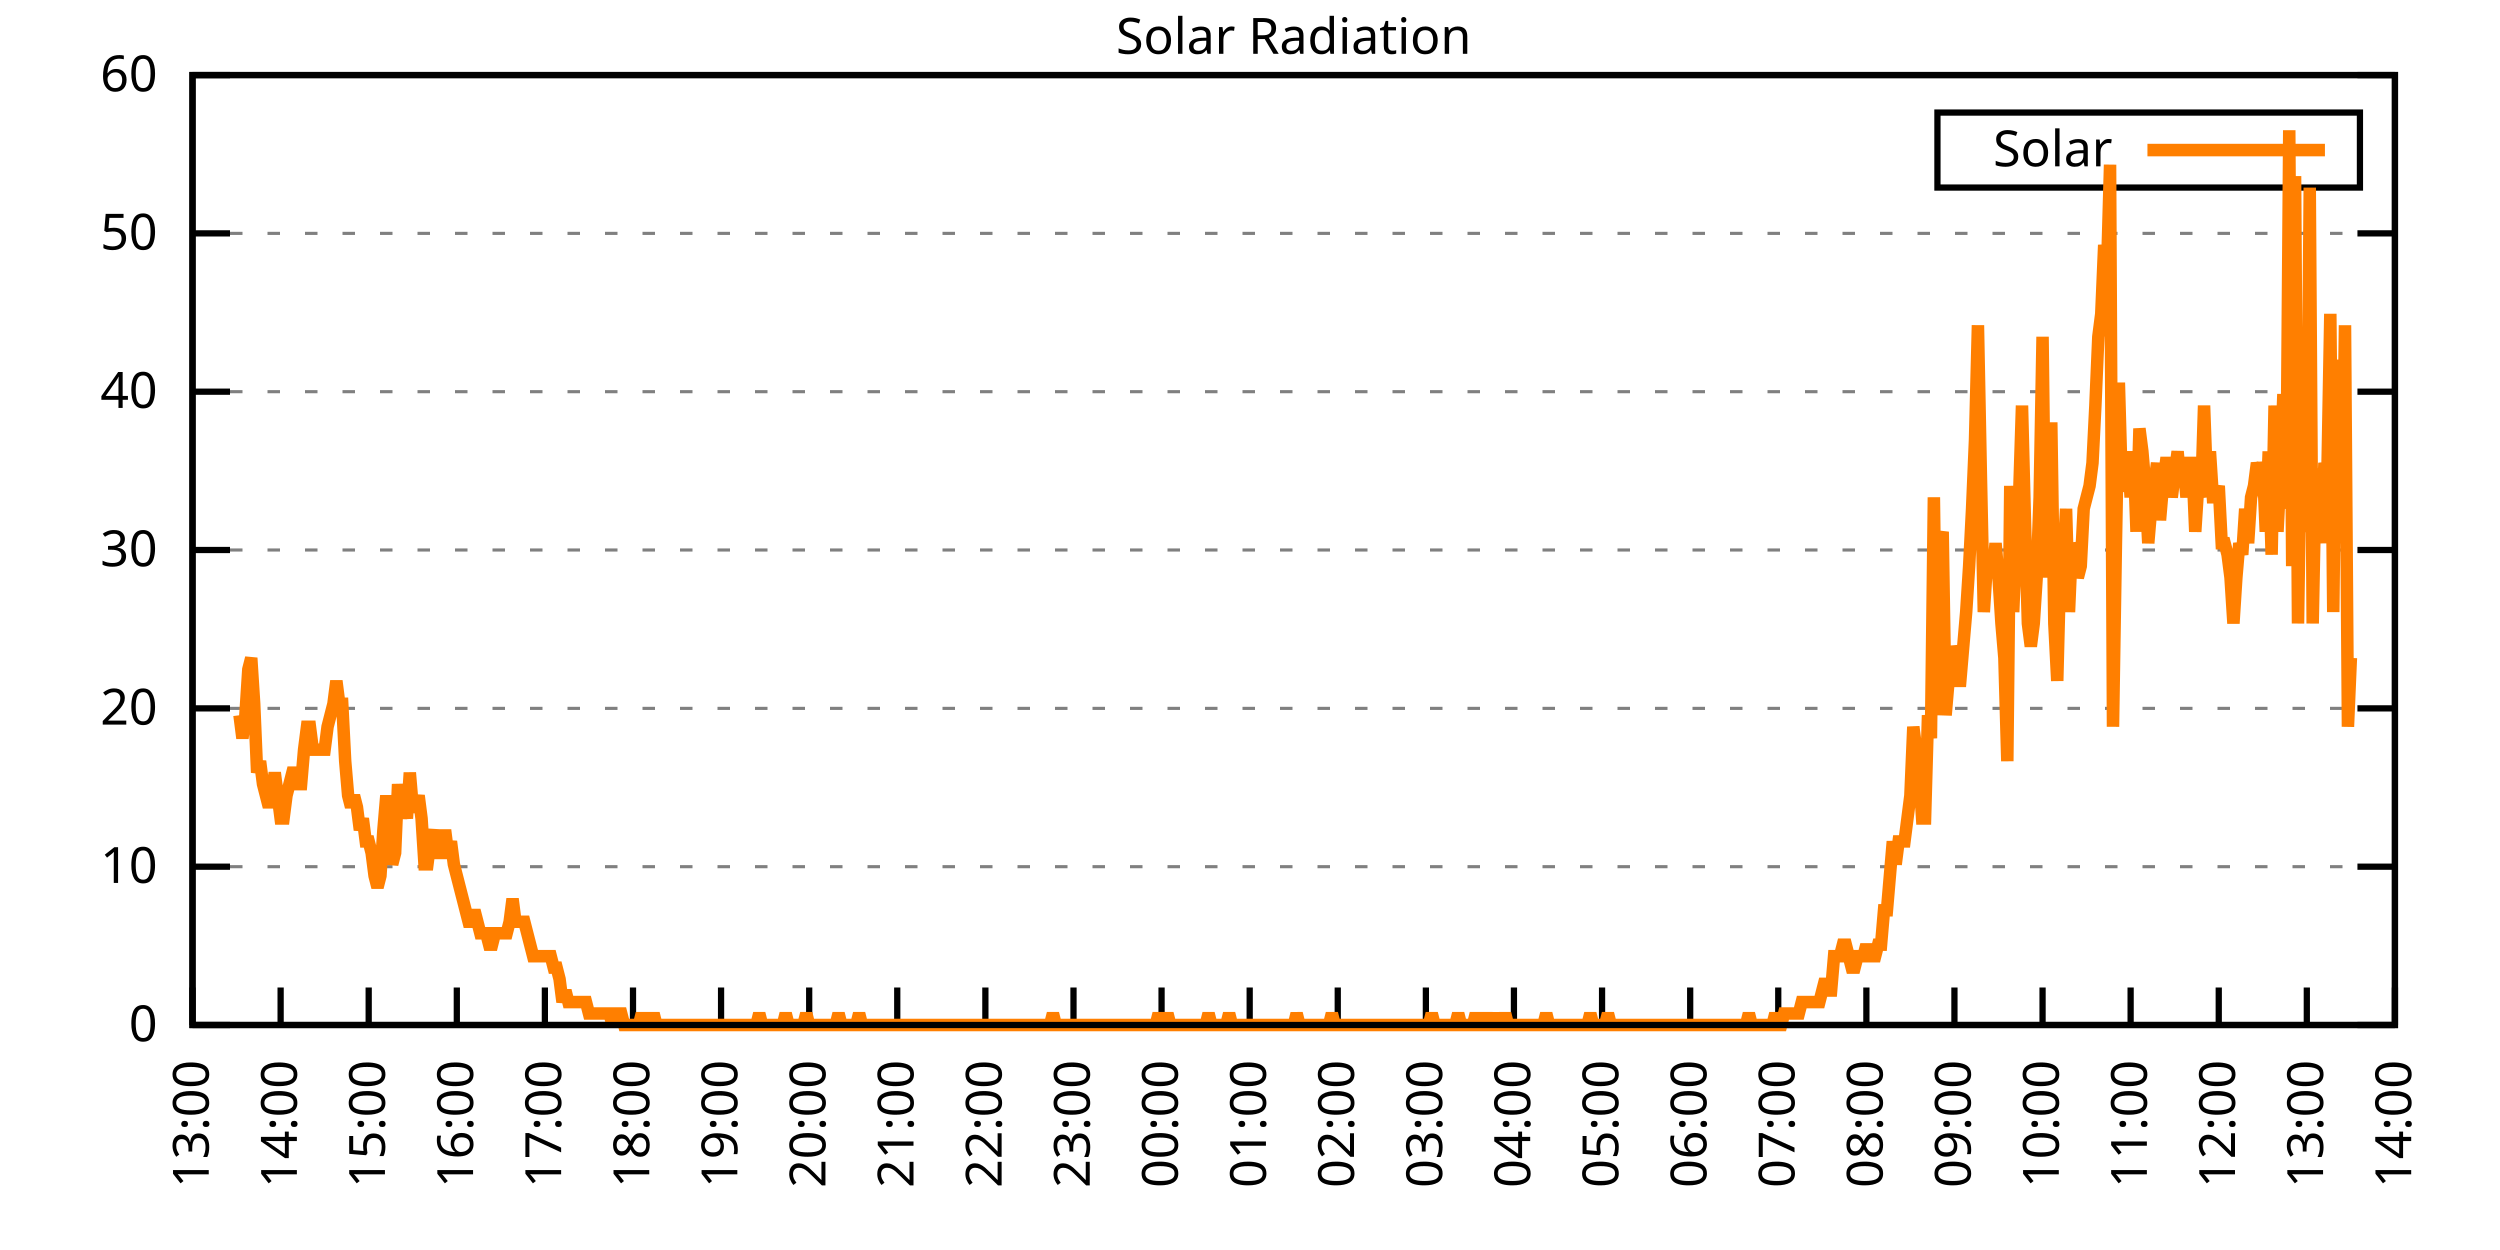
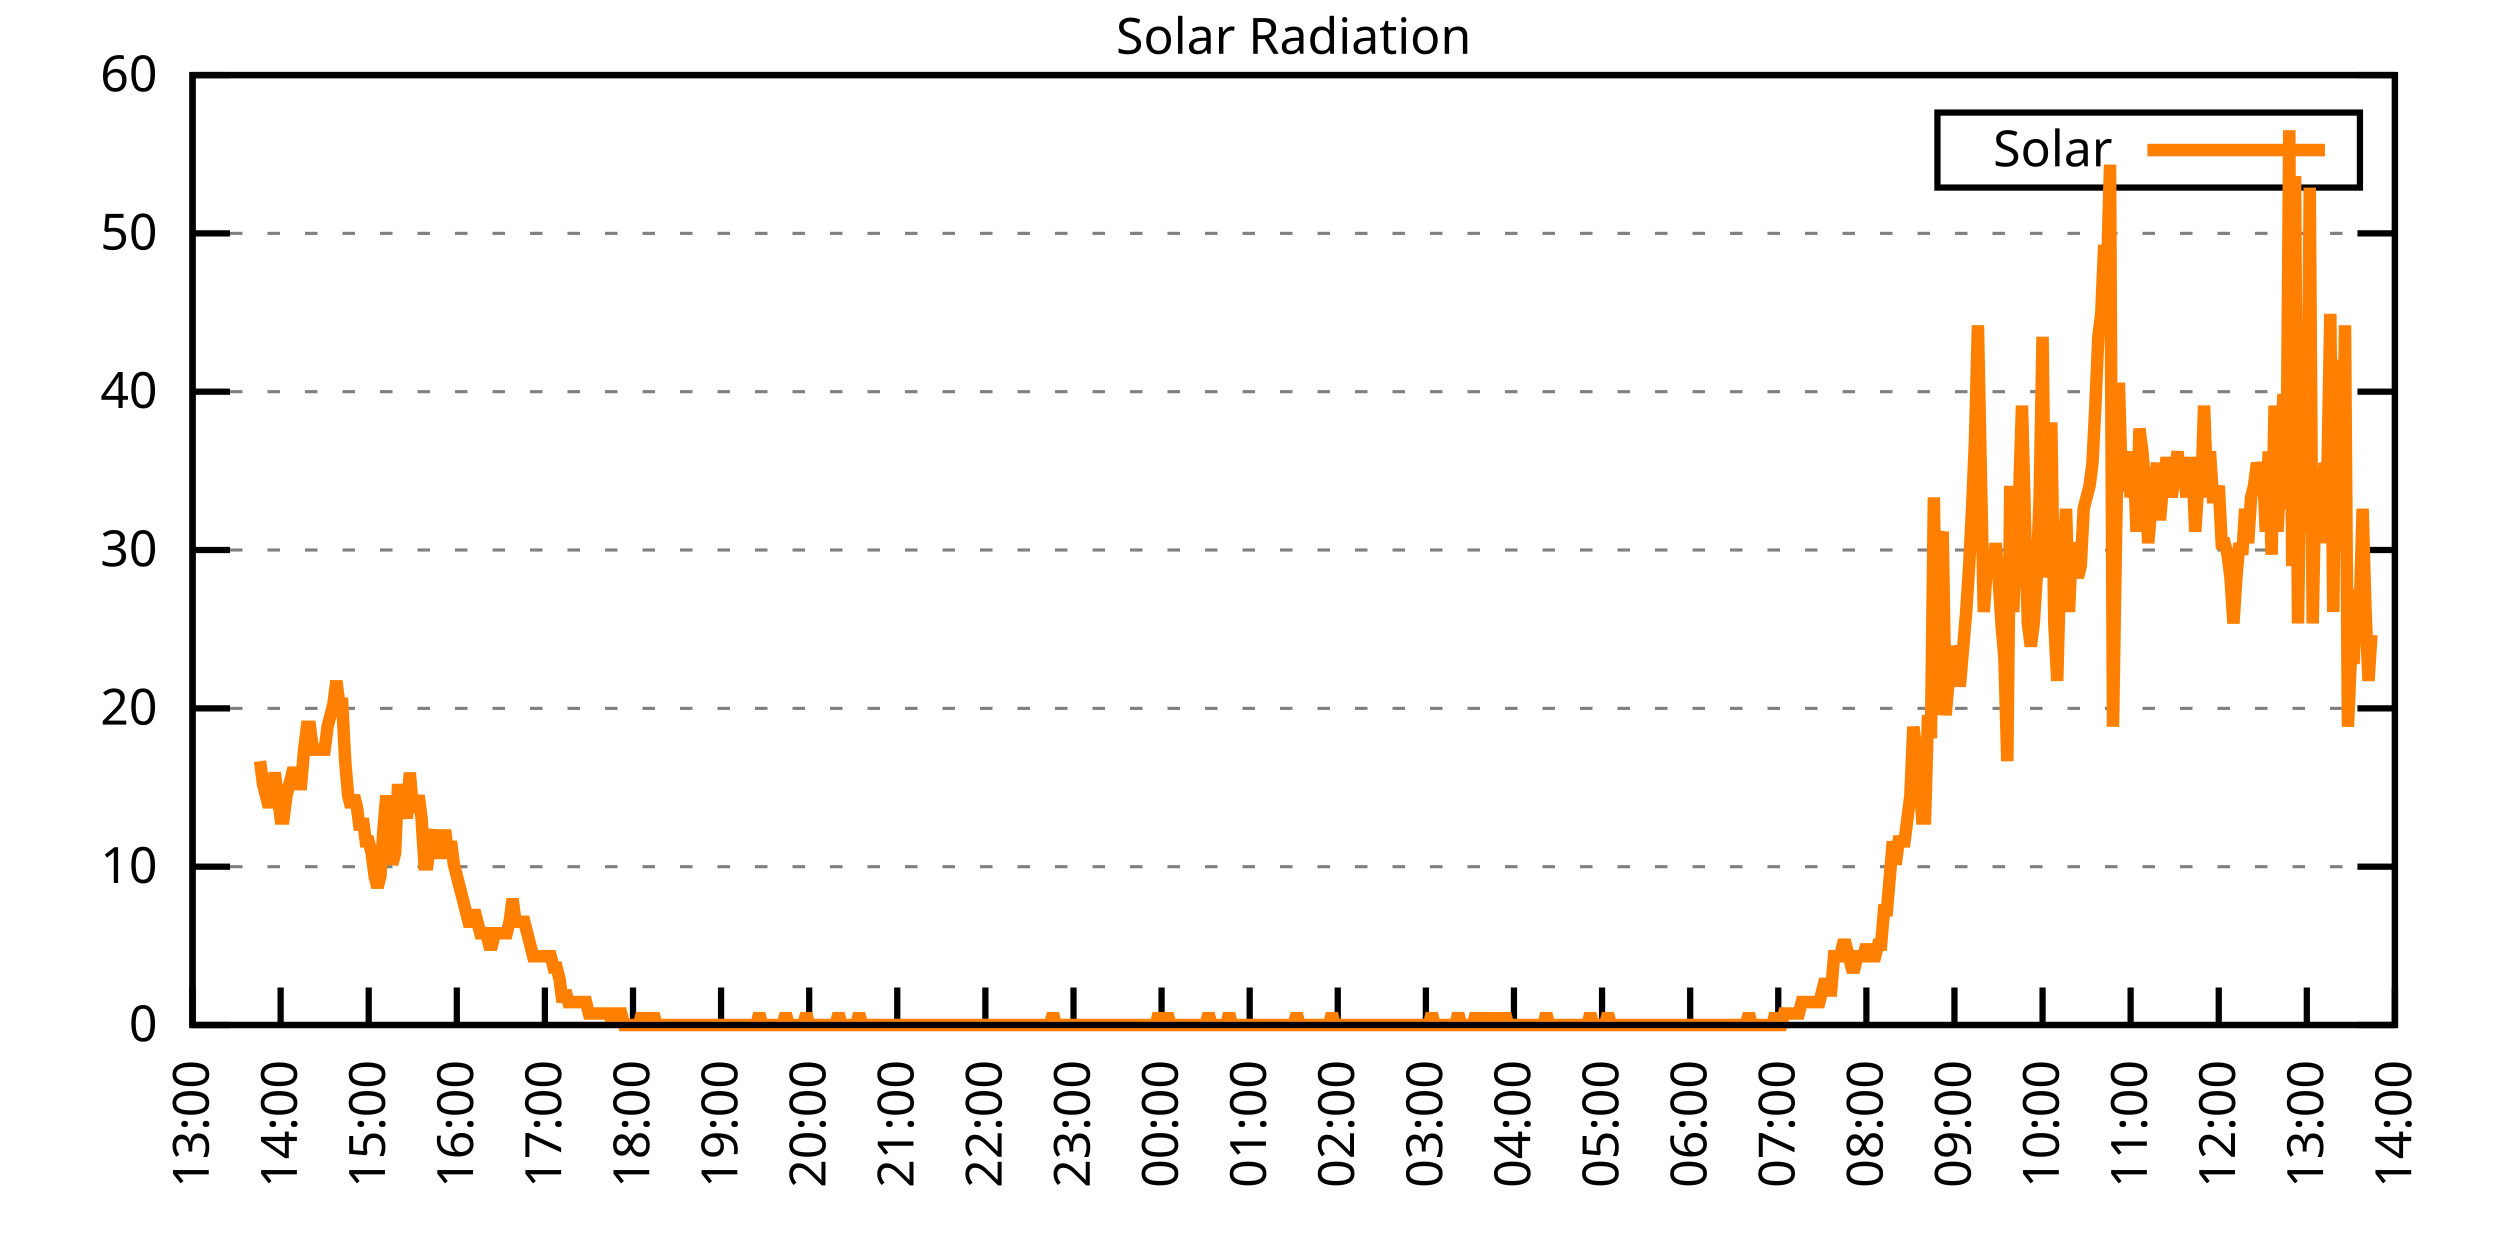
<svg xmlns="http://www.w3.org/2000/svg" xmlns:xlink="http://www.w3.org/1999/xlink" width="400" height="200" viewBox="0 0 400 200">
  <g id="gnuplot_canvas">
    <rect x="0" y="0" width="400" height="200" fill="none" />
    <defs>
      <circle id="gpDot" r="0.5" stroke-width="0.5" stroke="currentColor" />
      <path id="gpPt0" stroke-width="0.333" stroke="currentColor" d="M-1,0 h2 M0,-1 v2" />
      <path id="gpPt1" stroke-width="0.333" stroke="currentColor" d="M-1,-1 L1,1 M1,-1 L-1,1" />
      <path id="gpPt2" stroke-width="0.333" stroke="currentColor" d="M-1,0 L1,0 M0,-1 L0,1 M-1,-1 L1,1 M-1,1 L1,-1" />
      <rect id="gpPt3" stroke-width="0.333" stroke="currentColor" x="-1" y="-1" width="2" height="2" />
      <rect id="gpPt4" stroke-width="0.333" stroke="currentColor" fill="currentColor" x="-1" y="-1" width="2" height="2" />
      <circle id="gpPt5" stroke-width="0.333" stroke="currentColor" cx="0" cy="0" r="1" />
      <use xlink:href="#gpPt5" id="gpPt6" fill="currentColor" stroke="none" />
      <path id="gpPt7" stroke-width="0.333" stroke="currentColor" d="M0,-1.33 L-1.33,0.67 L1.33,0.67 z" />
      <use xlink:href="#gpPt7" id="gpPt8" fill="currentColor" stroke="none" />
      <use xlink:href="#gpPt7" id="gpPt9" stroke="currentColor" transform="rotate(180)" />
      <use xlink:href="#gpPt9" id="gpPt10" fill="currentColor" stroke="none" />
      <use xlink:href="#gpPt3" id="gpPt11" stroke="currentColor" transform="rotate(45)" />
      <use xlink:href="#gpPt11" id="gpPt12" fill="currentColor" stroke="none" />
      <path id="gpPt13" stroke-width="0.333" stroke="currentColor" d="M0,1.330 L1.265,0.411 L0.782,-1.067 L-0.782,-1.076 L-1.265,0.411 z" />
      <use xlink:href="#gpPt13" id="gpPt14" fill="currentColor" stroke="none" />
      <filter id="textbox" filterUnits="objectBoundingBox" x="0" y="0" height="1" width="1">
        <feFlood flood-color="white" flood-opacity="1" result="bgnd" />
        <feComposite in="SourceGraphic" in2="bgnd" operator="atop" />
      </filter>
      <filter id="greybox" filterUnits="objectBoundingBox" x="0" y="0" height="1" width="1">
        <feFlood flood-color="lightgrey" flood-opacity="1" result="grey" />
        <feComposite in="SourceGraphic" in2="grey" operator="atop" />
      </filter>
    </defs>
    <g fill="none" color="white" stroke="currentColor" stroke-width="1.00" stroke-linecap="butt" stroke-linejoin="miter">
</g>
    <g fill="none" color="black" stroke="currentColor" stroke-width="1.00" stroke-linecap="butt" stroke-linejoin="miter">
      <g stroke="none" shape-rendering="crispEdges">
        <polygon fill="rgb(255, 255, 255)" points="30.80,164.00 383.18,164.00 383.18,12.02 30.80,12.02 " />
      </g>
    </g>
    <g fill="none" color="black" stroke="currentColor" stroke-width="1.00" stroke-linecap="butt" stroke-linejoin="miter">
</g>
    <g fill="none" color="black" stroke="black" stroke-width="0.50" stroke-linecap="butt" stroke-linejoin="miter">
</g>
    <g fill="none" color="gray" stroke="currentColor" stroke-width="0.50" stroke-linecap="butt" stroke-linejoin="miter">
      <path stroke="gray" stroke-dasharray="2,4" class="gridline" d="M30.80,164.00 L383.19,164.00  " />
    </g>
    <g fill="none" color="gray" stroke="gray" stroke-width="1.00" stroke-linecap="butt" stroke-linejoin="miter">
</g>
    <g fill="none" color="black" stroke="currentColor" stroke-width="1.00" stroke-linecap="butt" stroke-linejoin="miter">
      <path stroke="black" d="M30.80,164.00 L36.80,164.00 M383.19,164.00 L377.19,164.00  " />
      <g transform="translate(25.20,166.60)" stroke="none" fill="black" font-family="Sans" font-size="8.00" text-anchor="end">
        <text>
          <tspan font-family="Sans"> 0</tspan>
        </text>
      </g>
    </g>
    <g fill="none" color="black" stroke="currentColor" stroke-width="1.00" stroke-linecap="butt" stroke-linejoin="miter">
</g>
    <g fill="none" color="black" stroke="black" stroke-width="0.50" stroke-linecap="butt" stroke-linejoin="miter">
</g>
    <g fill="none" color="gray" stroke="currentColor" stroke-width="0.50" stroke-linecap="butt" stroke-linejoin="miter">
      <path stroke="gray" stroke-dasharray="2,4" class="gridline" d="M30.80,138.67 L383.19,138.67  " />
    </g>
    <g fill="none" color="gray" stroke="gray" stroke-width="1.00" stroke-linecap="butt" stroke-linejoin="miter">
</g>
    <g fill="none" color="black" stroke="currentColor" stroke-width="1.00" stroke-linecap="butt" stroke-linejoin="miter">
      <path stroke="black" d="M30.80,138.67 L36.80,138.67 M383.19,138.67 L377.19,138.67  " />
      <g transform="translate(25.20,141.27)" stroke="none" fill="black" font-family="Sans" font-size="8.00" text-anchor="end">
        <text>
          <tspan font-family="Sans"> 10</tspan>
        </text>
      </g>
    </g>
    <g fill="none" color="black" stroke="currentColor" stroke-width="1.00" stroke-linecap="butt" stroke-linejoin="miter">
</g>
    <g fill="none" color="black" stroke="black" stroke-width="0.50" stroke-linecap="butt" stroke-linejoin="miter">
</g>
    <g fill="none" color="gray" stroke="currentColor" stroke-width="0.50" stroke-linecap="butt" stroke-linejoin="miter">
      <path stroke="gray" stroke-dasharray="2,4" class="gridline" d="M30.80,113.34 L383.19,113.34  " />
    </g>
    <g fill="none" color="gray" stroke="gray" stroke-width="1.00" stroke-linecap="butt" stroke-linejoin="miter">
</g>
    <g fill="none" color="black" stroke="currentColor" stroke-width="1.00" stroke-linecap="butt" stroke-linejoin="miter">
      <path stroke="black" d="M30.80,113.34 L36.80,113.34 M383.19,113.34 L377.19,113.34  " />
      <g transform="translate(25.20,115.94)" stroke="none" fill="black" font-family="Sans" font-size="8.00" text-anchor="end">
        <text>
          <tspan font-family="Sans"> 20</tspan>
        </text>
      </g>
    </g>
    <g fill="none" color="black" stroke="currentColor" stroke-width="1.00" stroke-linecap="butt" stroke-linejoin="miter">
</g>
    <g fill="none" color="black" stroke="black" stroke-width="0.50" stroke-linecap="butt" stroke-linejoin="miter">
</g>
    <g fill="none" color="gray" stroke="currentColor" stroke-width="0.50" stroke-linecap="butt" stroke-linejoin="miter">
      <path stroke="gray" stroke-dasharray="2,4" class="gridline" d="M30.80,88.00 L383.19,88.00  " />
    </g>
    <g fill="none" color="gray" stroke="gray" stroke-width="1.00" stroke-linecap="butt" stroke-linejoin="miter">
</g>
    <g fill="none" color="black" stroke="currentColor" stroke-width="1.00" stroke-linecap="butt" stroke-linejoin="miter">
      <path stroke="black" d="M30.80,88.00 L36.80,88.00 M383.19,88.00 L377.19,88.00  " />
      <g transform="translate(25.20,90.60)" stroke="none" fill="black" font-family="Sans" font-size="8.00" text-anchor="end">
        <text>
          <tspan font-family="Sans"> 30</tspan>
        </text>
      </g>
    </g>
    <g fill="none" color="black" stroke="currentColor" stroke-width="1.00" stroke-linecap="butt" stroke-linejoin="miter">
</g>
    <g fill="none" color="black" stroke="black" stroke-width="0.50" stroke-linecap="butt" stroke-linejoin="miter">
</g>
    <g fill="none" color="gray" stroke="currentColor" stroke-width="0.50" stroke-linecap="butt" stroke-linejoin="miter">
      <path stroke="gray" stroke-dasharray="2,4" class="gridline" d="M30.80,62.67 L383.19,62.67  " />
    </g>
    <g fill="none" color="gray" stroke="gray" stroke-width="1.00" stroke-linecap="butt" stroke-linejoin="miter">
</g>
    <g fill="none" color="black" stroke="currentColor" stroke-width="1.00" stroke-linecap="butt" stroke-linejoin="miter">
      <path stroke="black" d="M30.80,62.67 L36.80,62.67 M383.19,62.67 L377.19,62.67  " />
      <g transform="translate(25.20,65.27)" stroke="none" fill="black" font-family="Sans" font-size="8.00" text-anchor="end">
        <text>
          <tspan font-family="Sans"> 40</tspan>
        </text>
      </g>
    </g>
    <g fill="none" color="black" stroke="currentColor" stroke-width="1.00" stroke-linecap="butt" stroke-linejoin="miter">
</g>
    <g fill="none" color="black" stroke="black" stroke-width="0.50" stroke-linecap="butt" stroke-linejoin="miter">
</g>
    <g fill="none" color="gray" stroke="currentColor" stroke-width="0.50" stroke-linecap="butt" stroke-linejoin="miter">
      <path stroke="gray" stroke-dasharray="2,4" class="gridline" d="M30.80,37.34 L383.19,37.34  " />
    </g>
    <g fill="none" color="gray" stroke="gray" stroke-width="1.00" stroke-linecap="butt" stroke-linejoin="miter">
</g>
    <g fill="none" color="black" stroke="currentColor" stroke-width="1.00" stroke-linecap="butt" stroke-linejoin="miter">
      <path stroke="black" d="M30.80,37.34 L36.80,37.34 M383.19,37.34 L377.19,37.34  " />
      <g transform="translate(25.20,39.94)" stroke="none" fill="black" font-family="Sans" font-size="8.00" text-anchor="end">
        <text>
          <tspan font-family="Sans"> 50</tspan>
        </text>
      </g>
    </g>
    <g fill="none" color="black" stroke="currentColor" stroke-width="1.00" stroke-linecap="butt" stroke-linejoin="miter">
</g>
    <g fill="none" color="black" stroke="black" stroke-width="0.50" stroke-linecap="butt" stroke-linejoin="miter">
</g>
    <g fill="none" color="gray" stroke="currentColor" stroke-width="0.50" stroke-linecap="butt" stroke-linejoin="miter">
      <path stroke="gray" stroke-dasharray="2,4" class="gridline" d="M30.80,12.01 L383.19,12.01  " />
    </g>
    <g fill="none" color="gray" stroke="gray" stroke-width="1.00" stroke-linecap="butt" stroke-linejoin="miter">
</g>
    <g fill="none" color="black" stroke="currentColor" stroke-width="1.00" stroke-linecap="butt" stroke-linejoin="miter">
      <path stroke="black" d="M30.80,12.01 L36.80,12.01 M383.19,12.01 L377.19,12.01  " />
      <g transform="translate(25.20,14.61)" stroke="none" fill="black" font-family="Sans" font-size="8.00" text-anchor="end">
        <text>
          <tspan font-family="Sans"> 60</tspan>
        </text>
      </g>
    </g>
    <g fill="none" color="black" stroke="currentColor" stroke-width="1.00" stroke-linecap="butt" stroke-linejoin="miter">
      <path stroke="black" d="M30.80,164.00 L30.80,158.00  " />
      <g transform="translate(33.40,169.60) rotate(270.00)" stroke="none" fill="black" font-family="Sans" font-size="8.00" text-anchor="end">
        <text>
          <tspan font-family="Sans">13:00</tspan>
        </text>
      </g>
    </g>
    <g fill="none" color="black" stroke="currentColor" stroke-width="1.00" stroke-linecap="butt" stroke-linejoin="miter">
      <path stroke="black" d="M44.90,164.00 L44.90,158.00  " />
      <g transform="translate(47.50,169.60) rotate(270.00)" stroke="none" fill="black" font-family="Sans" font-size="8.00" text-anchor="end">
        <text>
          <tspan font-family="Sans">14:00</tspan>
        </text>
      </g>
    </g>
    <g fill="none" color="black" stroke="currentColor" stroke-width="1.00" stroke-linecap="butt" stroke-linejoin="miter">
      <path stroke="black" d="M58.99,164.00 L58.99,158.00  " />
      <g transform="translate(61.59,169.60) rotate(270.00)" stroke="none" fill="black" font-family="Sans" font-size="8.00" text-anchor="end">
        <text>
          <tspan font-family="Sans">15:00</tspan>
        </text>
      </g>
    </g>
    <g fill="none" color="black" stroke="currentColor" stroke-width="1.00" stroke-linecap="butt" stroke-linejoin="miter">
      <path stroke="black" d="M73.09,164.00 L73.09,158.00  " />
      <g transform="translate(75.69,169.60) rotate(270.00)" stroke="none" fill="black" font-family="Sans" font-size="8.00" text-anchor="end">
        <text>
          <tspan font-family="Sans">16:00</tspan>
        </text>
      </g>
    </g>
    <g fill="none" color="black" stroke="currentColor" stroke-width="1.00" stroke-linecap="butt" stroke-linejoin="miter">
      <path stroke="black" d="M87.18,164.00 L87.18,158.00  " />
      <g transform="translate(89.78,169.60) rotate(270.00)" stroke="none" fill="black" font-family="Sans" font-size="8.00" text-anchor="end">
        <text>
          <tspan font-family="Sans">17:00</tspan>
        </text>
      </g>
    </g>
    <g fill="none" color="black" stroke="currentColor" stroke-width="1.00" stroke-linecap="butt" stroke-linejoin="miter">
      <path stroke="black" d="M101.28,164.00 L101.28,158.00  " />
      <g transform="translate(103.88,169.60) rotate(270.00)" stroke="none" fill="black" font-family="Sans" font-size="8.00" text-anchor="end">
        <text>
          <tspan font-family="Sans">18:00</tspan>
        </text>
      </g>
    </g>
    <g fill="none" color="black" stroke="currentColor" stroke-width="1.00" stroke-linecap="butt" stroke-linejoin="miter">
      <path stroke="black" d="M115.37,164.00 L115.37,158.00  " />
      <g transform="translate(117.97,169.60) rotate(270.00)" stroke="none" fill="black" font-family="Sans" font-size="8.00" text-anchor="end">
        <text>
          <tspan font-family="Sans">19:00</tspan>
        </text>
      </g>
    </g>
    <g fill="none" color="black" stroke="currentColor" stroke-width="1.00" stroke-linecap="butt" stroke-linejoin="miter">
      <path stroke="black" d="M129.47,164.00 L129.47,158.00  " />
      <g transform="translate(132.07,169.60) rotate(270.00)" stroke="none" fill="black" font-family="Sans" font-size="8.00" text-anchor="end">
        <text>
          <tspan font-family="Sans">20:00</tspan>
        </text>
      </g>
    </g>
    <g fill="none" color="black" stroke="currentColor" stroke-width="1.00" stroke-linecap="butt" stroke-linejoin="miter">
      <path stroke="black" d="M143.56,164.00 L143.56,158.00  " />
      <g transform="translate(146.16,169.60) rotate(270.00)" stroke="none" fill="black" font-family="Sans" font-size="8.00" text-anchor="end">
        <text>
          <tspan font-family="Sans">21:00</tspan>
        </text>
      </g>
    </g>
    <g fill="none" color="black" stroke="currentColor" stroke-width="1.00" stroke-linecap="butt" stroke-linejoin="miter">
      <path stroke="black" d="M157.66,164.00 L157.66,158.00  " />
      <g transform="translate(160.26,169.60) rotate(270.00)" stroke="none" fill="black" font-family="Sans" font-size="8.00" text-anchor="end">
        <text>
          <tspan font-family="Sans">22:00</tspan>
        </text>
      </g>
    </g>
    <g fill="none" color="black" stroke="currentColor" stroke-width="1.00" stroke-linecap="butt" stroke-linejoin="miter">
      <path stroke="black" d="M171.76,164.00 L171.76,158.00  " />
      <g transform="translate(174.36,169.60) rotate(270.00)" stroke="none" fill="black" font-family="Sans" font-size="8.00" text-anchor="end">
        <text>
          <tspan font-family="Sans">23:00</tspan>
        </text>
      </g>
    </g>
    <g fill="none" color="black" stroke="currentColor" stroke-width="1.00" stroke-linecap="butt" stroke-linejoin="miter">
      <path stroke="black" d="M185.85,164.00 L185.85,158.00  " />
      <g transform="translate(188.45,169.60) rotate(270.00)" stroke="none" fill="black" font-family="Sans" font-size="8.00" text-anchor="end">
        <text>
          <tspan font-family="Sans">00:00</tspan>
        </text>
      </g>
    </g>
    <g fill="none" color="black" stroke="currentColor" stroke-width="1.00" stroke-linecap="butt" stroke-linejoin="miter">
      <path stroke="black" d="M199.95,164.00 L199.95,158.00  " />
      <g transform="translate(202.55,169.60) rotate(270.00)" stroke="none" fill="black" font-family="Sans" font-size="8.00" text-anchor="end">
        <text>
          <tspan font-family="Sans">01:00</tspan>
        </text>
      </g>
    </g>
    <g fill="none" color="black" stroke="currentColor" stroke-width="1.00" stroke-linecap="butt" stroke-linejoin="miter">
      <path stroke="black" d="M214.04,164.00 L214.04,158.00  " />
      <g transform="translate(216.64,169.60) rotate(270.00)" stroke="none" fill="black" font-family="Sans" font-size="8.00" text-anchor="end">
        <text>
          <tspan font-family="Sans">02:00</tspan>
        </text>
      </g>
    </g>
    <g fill="none" color="black" stroke="currentColor" stroke-width="1.00" stroke-linecap="butt" stroke-linejoin="miter">
      <path stroke="black" d="M228.14,164.00 L228.14,158.00  " />
      <g transform="translate(230.74,169.60) rotate(270.00)" stroke="none" fill="black" font-family="Sans" font-size="8.00" text-anchor="end">
        <text>
          <tspan font-family="Sans">03:00</tspan>
        </text>
      </g>
    </g>
    <g fill="none" color="black" stroke="currentColor" stroke-width="1.00" stroke-linecap="butt" stroke-linejoin="miter">
      <path stroke="black" d="M242.23,164.00 L242.23,158.00  " />
      <g transform="translate(244.83,169.60) rotate(270.00)" stroke="none" fill="black" font-family="Sans" font-size="8.00" text-anchor="end">
        <text>
          <tspan font-family="Sans">04:00</tspan>
        </text>
      </g>
    </g>
    <g fill="none" color="black" stroke="currentColor" stroke-width="1.00" stroke-linecap="butt" stroke-linejoin="miter">
      <path stroke="black" d="M256.33,164.00 L256.33,158.00  " />
      <g transform="translate(258.93,169.60) rotate(270.00)" stroke="none" fill="black" font-family="Sans" font-size="8.00" text-anchor="end">
        <text>
          <tspan font-family="Sans">05:00</tspan>
        </text>
      </g>
    </g>
    <g fill="none" color="black" stroke="currentColor" stroke-width="1.00" stroke-linecap="butt" stroke-linejoin="miter">
      <path stroke="black" d="M270.43,164.00 L270.43,158.00  " />
      <g transform="translate(273.03,169.60) rotate(270.00)" stroke="none" fill="black" font-family="Sans" font-size="8.00" text-anchor="end">
        <text>
          <tspan font-family="Sans">06:00</tspan>
        </text>
      </g>
    </g>
    <g fill="none" color="black" stroke="currentColor" stroke-width="1.00" stroke-linecap="butt" stroke-linejoin="miter">
      <path stroke="black" d="M284.52,164.00 L284.52,158.00  " />
      <g transform="translate(287.12,169.60) rotate(270.00)" stroke="none" fill="black" font-family="Sans" font-size="8.00" text-anchor="end">
        <text>
          <tspan font-family="Sans">07:00</tspan>
        </text>
      </g>
    </g>
    <g fill="none" color="black" stroke="currentColor" stroke-width="1.00" stroke-linecap="butt" stroke-linejoin="miter">
      <path stroke="black" d="M298.62,164.00 L298.62,158.00  " />
      <g transform="translate(301.22,169.60) rotate(270.00)" stroke="none" fill="black" font-family="Sans" font-size="8.00" text-anchor="end">
        <text>
          <tspan font-family="Sans">08:00</tspan>
        </text>
      </g>
    </g>
    <g fill="none" color="black" stroke="currentColor" stroke-width="1.00" stroke-linecap="butt" stroke-linejoin="miter">
      <path stroke="black" d="M312.71,164.00 L312.71,158.00  " />
      <g transform="translate(315.31,169.60) rotate(270.00)" stroke="none" fill="black" font-family="Sans" font-size="8.00" text-anchor="end">
        <text>
          <tspan font-family="Sans">09:00</tspan>
        </text>
      </g>
    </g>
    <g fill="none" color="black" stroke="currentColor" stroke-width="1.00" stroke-linecap="butt" stroke-linejoin="miter">
      <path stroke="black" d="M326.81,164.00 L326.81,158.00  " />
      <g transform="translate(329.41,169.60) rotate(270.00)" stroke="none" fill="black" font-family="Sans" font-size="8.00" text-anchor="end">
        <text>
          <tspan font-family="Sans">10:00</tspan>
        </text>
      </g>
    </g>
    <g fill="none" color="black" stroke="currentColor" stroke-width="1.00" stroke-linecap="butt" stroke-linejoin="miter">
      <path stroke="black" d="M340.90,164.00 L340.90,158.00  " />
      <g transform="translate(343.50,169.60) rotate(270.00)" stroke="none" fill="black" font-family="Sans" font-size="8.00" text-anchor="end">
        <text>
          <tspan font-family="Sans">11:00</tspan>
        </text>
      </g>
    </g>
    <g fill="none" color="black" stroke="currentColor" stroke-width="1.00" stroke-linecap="butt" stroke-linejoin="miter">
      <path stroke="black" d="M355.00,164.00 L355.00,158.00  " />
      <g transform="translate(357.60,169.60) rotate(270.00)" stroke="none" fill="black" font-family="Sans" font-size="8.00" text-anchor="end">
        <text>
          <tspan font-family="Sans">12:00</tspan>
        </text>
      </g>
    </g>
    <g fill="none" color="black" stroke="currentColor" stroke-width="1.00" stroke-linecap="butt" stroke-linejoin="miter">
      <path stroke="black" d="M369.09,164.00 L369.09,158.00  " />
      <g transform="translate(371.69,169.60) rotate(270.00)" stroke="none" fill="black" font-family="Sans" font-size="8.00" text-anchor="end">
        <text>
          <tspan font-family="Sans">13:00</tspan>
        </text>
      </g>
    </g>
    <g fill="none" color="black" stroke="currentColor" stroke-width="1.00" stroke-linecap="butt" stroke-linejoin="miter">
      <path stroke="black" d="M383.19,164.00 L383.19,158.00  " />
      <g transform="translate(385.79,169.60) rotate(270.00)" stroke="none" fill="black" font-family="Sans" font-size="8.00" text-anchor="end">
        <text>
          <tspan font-family="Sans">14:00</tspan>
        </text>
      </g>
    </g>
    <g fill="none" color="black" stroke="currentColor" stroke-width="1.00" stroke-linecap="butt" stroke-linejoin="miter">
</g>
    <g fill="none" color="black" stroke="currentColor" stroke-width="1.00" stroke-linecap="butt" stroke-linejoin="miter">
      <path stroke="black" d="M30.80,12.01 L30.80,164.00 L383.19,164.00 L383.19,12.01 L30.80,12.01 Z  " />
    </g>
    <g fill="none" color="black" stroke="currentColor" stroke-width="1.00" stroke-linecap="butt" stroke-linejoin="miter">
</g>
    <g fill="none" color="black" stroke="currentColor" stroke-width="1.00" stroke-linecap="butt" stroke-linejoin="miter">
      <path stroke="black" d="M309.99,30.01 L309.99,18.01 L377.59,18.01 L377.59,30.01 L309.99,30.01 Z  " />
    </g>
    <g id="Solar_Radiation_plot_1">
      <g fill="none" color="white" stroke="black" stroke-width="2.00" stroke-linecap="butt" stroke-linejoin="miter">
</g>
      <g fill="none" color="black" stroke="currentColor" stroke-width="2.00" stroke-linecap="butt" stroke-linejoin="miter">
        <g transform="translate(337.99,26.61)" stroke="none" fill="black" font-family="Sans" font-size="8.00" text-anchor="end">
          <text>
            <tspan font-family="Sans">Solar</tspan>
          </text>
        </g>
      </g>
      <g fill="none" color="black" stroke="currentColor" stroke-width="2.00" stroke-linecap="butt" stroke-linejoin="miter">
-         <path stroke="rgb(255, 127,   0)" d="M343.59,24.01 L371.99,24.01 M38.32,114.44 L38.79,118.12 L39.26,114.44 L39.73,107.10 L40.20,105.27 L40.67,112.61   L41.14,123.62 L41.61,121.79 L42.08,125.46 L42.55,127.29 L43.02,129.13 L43.49,127.29 L43.96,123.62 L44.43,127.29   L44.90,130.96 L45.37,130.96 L45.84,127.29 L46.31,125.46 L46.78,123.62 L47.24,123.62 L47.71,125.46 L48.18,125.46   L48.65,119.95 L49.12,116.28 L49.59,116.28 L50.06,119.95 L50.53,119.95 L51.00,119.95 L51.47,119.95 L51.94,119.95   L52.41,116.28 L52.88,114.44 L53.35,112.61 L53.82,108.94 L54.29,112.61 L54.76,112.61 L55.23,121.79 L55.70,127.29   L56.17,129.13 L56.64,127.29 L57.11,129.13 L57.58,132.80 L58.05,130.96 L58.52,134.63 L58.99,134.63 L59.46,136.47   L59.93,140.14 L60.40,141.98 L60.87,140.14 L61.34,132.80 L61.81,127.29 L62.28,132.80 L62.75,138.30 L63.22,136.47   L63.69,125.46 L64.16,130.96 L64.63,127.29 L65.10,130.96 L65.57,123.62 L66.04,129.13 L66.51,129.13 L66.98,127.29   L67.45,130.96 L67.92,138.30 L68.39,138.30 L68.86,134.63 L69.33,132.80 L69.80,136.47 L70.27,136.47 L70.74,136.47   L71.21,132.80 L71.68,136.47 L72.15,134.63 L72.62,138.30 L73.09,140.14 L73.56,141.98 L74.03,143.81 L74.50,145.65   L74.97,147.48 L75.44,147.48 L75.91,145.65 L76.38,147.48 L76.85,149.32 L77.32,149.32 L77.79,149.32 L78.26,151.15   L78.73,151.15 L79.19,149.32 L79.66,149.32 L80.13,149.32 L80.60,149.32 L81.07,149.32 L81.54,147.48 L82.01,143.81   L82.48,147.48 L82.95,147.48 L83.42,147.48 L83.89,147.48 L84.36,149.32 L84.83,151.15 L85.30,152.99 L85.77,152.99   L86.24,152.99 L86.71,152.99 L87.18,152.99 L87.65,152.99 L88.12,152.99 L88.59,154.82 L89.06,154.82 L89.53,156.66   L90.00,160.33 L90.47,158.49 L90.94,160.33 L91.41,160.33 L91.88,160.33 L92.35,160.33 L92.82,160.33 L93.29,160.33   L93.76,160.33 L94.23,162.16 L94.70,162.16 L95.17,162.16 L95.64,162.16 L96.11,162.16 L96.58,162.16 L97.05,162.16   L97.52,162.16 L97.99,164.00 L98.46,162.16 L98.93,162.16 L99.40,162.16 L99.87,164.00 L100.34,164.00 L100.81,164.00   L101.28,164.00 L101.75,164.00 L102.22,164.00 L102.69,162.16 L103.16,164.00 L103.63,164.00 L104.10,164.00 L104.57,162.16   L105.04,164.00 L105.51,164.00 L105.98,164.00 L106.45,164.00 L106.92,164.00 L107.39,164.00 L107.86,164.00 L108.33,164.00   L108.80,164.00 L109.27,164.00 L109.74,164.00 L110.21,164.00 L110.68,164.00 L111.14,164.00 L111.61,164.00 L112.08,164.00   L112.55,164.00 L113.02,164.00 L113.49,164.00 L113.96,164.00 L114.43,164.00 L114.90,164.00 L115.37,164.00 L115.84,164.00   L116.31,164.00 L116.78,164.00 L117.25,164.00 L117.72,164.00 L118.19,164.00 L118.66,164.00 L119.13,164.00 L119.60,164.00   L120.07,164.00 L120.54,164.00 L121.01,164.00 L121.48,162.16 L121.95,164.00 L122.42,164.00 L122.89,164.00 L123.36,164.00   L123.83,164.00 L124.30,164.00 L124.77,164.00 L125.24,164.00 L125.71,162.16 L126.18,164.00 L126.65,164.00 L127.12,164.00   L127.59,164.00 L128.06,164.00 L128.53,164.00 L129.00,162.16 L129.47,164.00 L129.94,164.00 L130.41,164.00 L130.88,164.00   L131.35,164.00 L131.82,164.00 L132.29,164.00 L132.76,164.00 L133.23,164.00 L133.70,164.00 L134.17,162.16 L134.64,164.00   L135.11,164.00 L135.58,164.00 L136.05,164.00 L136.52,164.00 L136.99,164.00 L137.46,162.16 L137.93,164.00 L138.40,164.00   L138.87,164.00 L139.34,164.00 L139.81,164.00 L140.28,164.00 L140.75,164.00 L141.22,164.00 L141.69,164.00 L142.16,164.00   L142.63,164.00 L143.09,164.00 L143.56,164.00 L144.03,164.00 L144.50,164.00 L144.97,164.00 L145.44,164.00 L145.91,164.00   L146.38,164.00 L146.85,164.00 L147.32,164.00 L147.79,164.00 L148.26,164.00 L148.73,164.00 L149.20,164.00 L149.67,164.00   L150.14,164.00 L150.61,164.00 L151.08,164.00 L151.55,164.00 L152.02,164.00 L152.49,164.00 L152.96,164.00 L153.43,164.00   L153.90,164.00 L154.37,164.00 L154.84,164.00 L155.31,164.00 L155.78,164.00 L156.25,164.00 L156.72,164.00 L157.19,164.00   L157.66,164.00 L158.13,164.00 L158.60,164.00 L159.07,164.00 L159.54,164.00 L160.01,164.00 L160.48,164.00 L160.95,164.00   L161.42,164.00 L161.89,164.00 L162.36,164.00 L162.83,164.00 L163.30,164.00 L163.77,164.00 L164.24,164.00 L164.71,164.00   L165.18,164.00 L165.65,164.00 L166.12,164.00 L166.59,164.00 L167.06,164.00 L167.53,164.00 L168.00,164.00 L168.47,162.16   L168.94,164.00 L169.41,164.00 L169.88,164.00 L170.35,164.00 L170.82,164.00 L171.29,164.00 L171.76,164.00 L172.23,164.00   L172.70,164.00 L173.17,164.00 L173.64,164.00 L174.11,164.00 L174.58,164.00 L175.04,164.00 L175.51,164.00 L175.98,164.00   L176.45,164.00 L176.92,164.00 L177.39,164.00 L177.86,164.00 L178.33,164.00 L178.80,164.00 L179.27,164.00 L179.74,164.00   L180.21,164.00 L180.68,164.00 L181.15,164.00 L181.62,164.00 L182.09,164.00 L182.56,164.00 L183.03,164.00 L183.50,164.00   L183.97,164.00 L184.44,164.00 L184.91,164.00 L185.38,162.16 L185.85,164.00 L186.32,164.00 L186.79,162.16 L187.26,164.00   L187.73,164.00 L188.20,164.00 L188.67,164.00 L189.14,164.00 L189.61,164.00 L190.08,164.00 L190.55,164.00 L191.02,164.00   L191.49,164.00 L191.96,164.00 L192.43,164.00 L192.90,164.00 L193.37,162.16 L193.84,164.00 L194.31,164.00 L194.78,164.00   L195.25,164.00 L195.72,164.00 L196.19,164.00 L196.66,162.16 L197.13,164.00 L197.60,164.00 L198.07,164.00 L198.54,164.00   L199.01,164.00 L199.48,164.00 L199.95,164.00 L200.42,164.00 L200.89,164.00 L201.36,164.00 L201.83,164.00 L202.30,164.00   L202.77,164.00 L203.24,164.00 L203.71,164.00 L204.18,164.00 L204.65,164.00 L205.12,164.00 L205.59,164.00 L206.06,164.00   L206.53,164.00 L207.00,164.00 L207.46,162.16 L207.93,164.00 L208.40,164.00 L208.87,164.00 L209.34,164.00 L209.81,164.00   L210.28,164.00 L210.75,164.00 L211.22,164.00 L211.69,164.00 L212.16,164.00 L212.63,164.00 L213.10,162.16 L213.57,164.00   L214.04,164.00 L214.51,164.00 L214.98,164.00 L215.45,164.00 L215.92,164.00 L216.39,164.00 L216.86,164.00 L217.33,164.00   L217.80,164.00 L218.27,164.00 L218.74,164.00 L219.21,164.00 L219.68,164.00 L220.15,164.00 L220.62,164.00 L221.09,164.00   L221.56,164.00 L222.03,164.00 L222.50,164.00 L222.97,164.00 L223.44,164.00 L223.91,164.00 L224.38,164.00 L224.85,164.00   L225.32,164.00 L225.79,164.00 L226.26,164.00 L226.73,164.00 L227.20,164.00 L227.67,164.00 L228.14,164.00 L228.61,164.00   L229.08,162.16 L229.55,164.00 L230.02,164.00 L230.49,164.00 L230.96,164.00 L231.43,164.00 L231.90,164.00 L232.37,164.00   L232.84,164.00 L233.31,162.16 L233.78,164.00 L234.25,164.00 L234.72,164.00 L235.19,164.00 L235.66,164.00 L236.13,162.16   L236.60,164.00 L237.07,164.00 L237.54,162.16 L238.01,164.00 L238.48,164.00 L238.95,162.16 L239.41,164.00 L239.88,164.00   L240.35,164.00 L240.82,162.16 L241.29,164.00 L241.76,164.00 L242.23,164.00 L242.70,164.00 L243.17,164.00 L243.64,164.00   L244.11,164.00 L244.58,164.00 L245.05,164.00 L245.52,164.00 L245.99,164.00 L246.46,164.00 L246.93,164.00 L247.40,162.16   L247.87,164.00 L248.34,164.00 L248.81,164.00 L249.28,164.00 L249.75,164.00 L250.22,164.00 L250.69,164.00 L251.16,164.00   L251.63,164.00 L252.10,164.00 L252.57,164.00 L253.04,164.00 L253.51,164.00 L253.98,164.00 L254.45,162.16 L254.92,164.00   L255.39,164.00 L255.86,164.00 L256.33,164.00 L256.80,164.00 L257.27,162.16 L257.74,164.00 L258.21,164.00 L258.68,164.00   L259.15,164.00 L259.62,164.00 L260.09,164.00 L260.56,164.00 L261.03,164.00 L261.50,164.00 L261.97,164.00 L262.44,164.00   L262.91,164.00 L263.38,164.00 L263.85,164.00 L264.32,164.00 L264.79,164.00 L265.26,164.00 L265.73,164.00 L266.20,164.00   L266.67,164.00 L267.14,164.00 L267.61,164.00 L268.08,164.00 L268.55,164.00 L269.02,164.00 L269.49,164.00 L269.96,164.00   L270.43,164.00 L270.90,164.00 L271.36,164.00 L271.83,164.00 L272.30,164.00 L272.77,164.00 L273.24,164.00 L273.71,164.00   L274.18,164.00 L274.65,164.00 L275.12,164.00 L275.59,164.00 L276.06,164.00 L276.53,164.00 L277.00,164.00 L277.47,164.00   L277.94,164.00 L278.41,164.00 L278.88,164.00 L279.35,164.00 L279.82,162.16 L280.29,164.00 L280.76,164.00 L281.23,164.00   L281.70,164.00 L282.17,164.00 L282.64,164.00 L283.11,164.00 L283.58,164.00 L284.05,162.16 L284.52,164.00 L284.99,164.00   L285.46,162.16 L285.93,162.16 L286.40,162.16 L286.87,162.16 L287.34,162.16 L287.81,162.16 L288.28,160.33 L288.75,160.33   L289.22,160.33 L289.69,160.33 L290.16,160.33 L290.63,160.33 L291.10,160.33 L291.57,158.49 L292.04,156.66 L292.51,158.49   L292.98,158.49 L293.45,152.99 L293.92,152.99 L294.39,152.99 L294.86,151.15 L295.33,151.15 L295.80,152.99 L296.27,154.82   L296.74,154.82 L297.21,152.99 L297.68,152.99 L298.15,152.99 L298.62,151.15 L299.09,152.99 L299.56,152.99 L300.03,152.99   L300.50,151.15 L300.97,151.15 L301.44,145.65 L301.91,145.65 L302.38,140.14 L302.85,134.63 L303.31,138.30 L303.78,134.63   L304.25,134.63 L304.72,134.63 L305.19,130.96 L305.66,127.29 L306.13,116.28 L306.60,119.95 L307.07,123.62 L307.54,130.96   L308.01,130.96 L308.48,114.44 L308.95,118.12 L309.42,79.57 L309.89,114.44 L310.36,86.91 L310.83,85.08 L311.30,114.44   L311.77,108.94 L312.24,103.43 L312.71,105.27 L313.18,108.94 L313.65,108.94 L314.12,103.43 L314.59,97.93 L315.06,90.59   L315.53,81.41 L316.00,70.40 L316.47,52.04 L316.94,75.90 L317.41,97.93 L317.88,90.59 L318.35,90.59 L318.82,92.42   L319.29,86.91 L319.76,92.42 L320.23,99.76 L320.70,105.27 L321.17,121.79 L321.64,77.74 L322.11,97.93 L322.58,86.91   L323.05,79.57 L323.52,64.89 L323.99,83.24 L324.46,99.76 L324.93,103.43 L325.40,99.76 L325.87,92.42 L326.34,79.57   L326.81,53.88 L327.28,92.42 L327.75,68.56 L328.22,68.56 L328.69,99.76 L329.16,108.94 L329.63,90.59 L330.10,90.59   L330.57,81.41 L331.04,97.93 L331.51,86.91 L331.98,88.75 L332.45,92.42 L332.92,90.59 L333.39,81.41 L333.86,79.57   L334.33,77.74 L334.80,74.07 L335.26,64.89 L335.73,53.88 L336.20,50.21 L336.67,39.19 L337.14,42.87 L337.61,26.35   L338.08,116.28 L338.55,86.91 L339.02,61.22 L339.49,77.74 L339.96,77.74 L340.43,72.23 L340.90,79.57 L341.37,72.23   L341.84,85.08 L342.31,68.56 L342.78,72.23 L343.25,77.74 L343.72,86.91 L344.19,81.41 L344.66,77.74 L345.13,74.07   L345.60,83.24 L346.07,77.74 L346.54,74.07 L347.01,74.07 L347.48,79.57 L347.95,75.90 L348.42,72.23 L348.89,77.74   L349.36,74.07 L349.83,79.57 L350.30,74.07 L350.77,74.07 L351.24,85.08 L351.71,77.74 L352.18,79.57 L352.65,64.89   L353.12,77.74 L353.59,72.23 L354.06,79.57 L354.53,79.57 L355.00,77.74 L355.47,86.91 L355.94,86.91 L356.41,88.75   L356.88,92.42 L357.35,99.76 L357.82,92.42 L358.29,86.91 L358.76,88.75 L359.23,81.41 L359.70,86.91 L360.17,79.57   L360.64,77.74 L361.11,74.07 L361.58,75.90 L362.05,74.07 L362.52,85.08 L362.99,72.23 L363.46,88.75 L363.93,64.89   L364.40,85.08 L364.87,75.90 L365.34,63.05 L365.81,81.41 L366.28,20.84 L366.75,90.59 L367.21,28.18 L367.68,99.76   L368.15,68.56 L368.62,81.41 L369.09,85.08 L369.56,30.02 L370.03,99.76 L370.50,75.90 L370.97,75.90 L371.44,86.91   L371.91,74.07 L372.38,75.90 L372.85,50.21 L373.32,97.93 L373.79,57.55 L374.26,75.90 L374.73,86.91 L375.20,52.04   L375.67,116.28 L376.14,105.27  " />
+         <path stroke="rgb(255, 127,   0)" d="M343.59,24.01 L371.99,24.01 M41.61,121.79 L42.08,125.46 L42.55,127.29 L43.02,129.13 L43.49,127.29 L43.96,123.62   L44.43,127.29 L44.90,130.96 L45.37,130.96 L45.84,127.29 L46.31,125.46 L46.78,123.62 L47.24,123.62 L47.71,125.46   L48.18,125.46 L48.65,119.95 L49.12,116.28 L49.59,116.28 L50.06,119.95 L50.53,119.95 L51.00,119.95 L51.47,119.95   L51.94,119.95 L52.41,116.28 L52.88,114.44 L53.35,112.61 L53.82,108.94 L54.29,112.61 L54.76,112.61 L55.23,121.79   L55.70,127.29 L56.17,129.13 L56.64,127.29 L57.11,129.13 L57.58,132.80 L58.05,130.96 L58.52,134.63 L58.99,134.63   L59.46,136.47 L59.93,140.14 L60.40,141.98 L60.87,140.14 L61.34,132.80 L61.81,127.29 L62.28,132.80 L62.75,138.30   L63.22,136.47 L63.69,125.46 L64.16,130.96 L64.63,127.29 L65.10,130.96 L65.57,123.62 L66.04,129.13 L66.51,129.13   L66.98,127.29 L67.45,130.96 L67.92,138.30 L68.39,138.30 L68.86,134.63 L69.33,132.80 L69.80,136.47 L70.27,136.47   L70.74,136.47 L71.21,132.80 L71.68,136.47 L72.15,134.63 L72.62,138.30 L73.09,140.14 L73.56,141.98 L74.03,143.81   L74.50,145.65 L74.97,147.48 L75.44,147.48 L75.91,145.65 L76.38,147.48 L76.85,149.32 L77.32,149.32 L77.79,149.32   L78.26,151.15 L78.73,151.15 L79.19,149.32 L79.66,149.32 L80.13,149.32 L80.60,149.32 L81.07,149.32 L81.54,147.48   L82.01,143.81 L82.48,147.48 L82.95,147.48 L83.42,147.48 L83.89,147.48 L84.36,149.32 L84.83,151.15 L85.30,152.99   L85.77,152.99 L86.24,152.99 L86.71,152.99 L87.18,152.99 L87.65,152.99 L88.12,152.99 L88.59,154.82 L89.06,154.82   L89.53,156.66 L90.00,160.33 L90.47,158.49 L90.94,160.33 L91.41,160.33 L91.88,160.33 L92.35,160.33 L92.82,160.33   L93.29,160.33 L93.76,160.33 L94.23,162.16 L94.70,162.16 L95.17,162.16 L95.64,162.16 L96.11,162.16 L96.58,162.16   L97.05,162.16 L97.52,162.16 L97.99,164.00 L98.46,162.16 L98.93,162.16 L99.40,162.16 L99.87,164.00 L100.34,164.00   L100.81,164.00 L101.28,164.00 L101.75,164.00 L102.22,164.00 L102.69,162.16 L103.16,164.00 L103.63,164.00 L104.10,164.00   L104.57,162.16 L105.04,164.00 L105.51,164.00 L105.98,164.00 L106.45,164.00 L106.92,164.00 L107.39,164.00 L107.86,164.00   L108.33,164.00 L108.80,164.00 L109.27,164.00 L109.74,164.00 L110.21,164.00 L110.68,164.00 L111.14,164.00 L111.61,164.00   L112.08,164.00 L112.55,164.00 L113.02,164.00 L113.49,164.00 L113.96,164.00 L114.43,164.00 L114.90,164.00 L115.37,164.00   L115.84,164.00 L116.31,164.00 L116.78,164.00 L117.25,164.00 L117.72,164.00 L118.19,164.00 L118.66,164.00 L119.13,164.00   L119.60,164.00 L120.07,164.00 L120.54,164.00 L121.01,164.00 L121.48,162.16 L121.95,164.00 L122.42,164.00 L122.89,164.00   L123.36,164.00 L123.83,164.00 L124.30,164.00 L124.77,164.00 L125.24,164.00 L125.71,162.16 L126.18,164.00 L126.65,164.00   L127.12,164.00 L127.59,164.00 L128.06,164.00 L128.53,164.00 L129.00,162.16 L129.47,164.00 L129.94,164.00 L130.41,164.00   L130.88,164.00 L131.35,164.00 L131.82,164.00 L132.29,164.00 L132.76,164.00 L133.23,164.00 L133.70,164.00 L134.17,162.16   L134.64,164.00 L135.11,164.00 L135.58,164.00 L136.05,164.00 L136.52,164.00 L136.99,164.00 L137.46,162.16 L137.93,164.00   L138.40,164.00 L138.87,164.00 L139.34,164.00 L139.81,164.00 L140.28,164.00 L140.75,164.00 L141.22,164.00 L141.69,164.00   L142.16,164.00 L142.63,164.00 L143.09,164.00 L143.56,164.00 L144.03,164.00 L144.50,164.00 L144.97,164.00 L145.44,164.00   L145.91,164.00 L146.38,164.00 L146.85,164.00 L147.32,164.00 L147.79,164.00 L148.26,164.00 L148.73,164.00 L149.20,164.00   L149.67,164.00 L150.14,164.00 L150.61,164.00 L151.08,164.00 L151.55,164.00 L152.02,164.00 L152.49,164.00 L152.96,164.00   L153.43,164.00 L153.90,164.00 L154.37,164.00 L154.84,164.00 L155.31,164.00 L155.78,164.00 L156.25,164.00 L156.72,164.00   L157.19,164.00 L157.66,164.00 L158.13,164.00 L158.60,164.00 L159.07,164.00 L159.54,164.00 L160.01,164.00 L160.48,164.00   L160.95,164.00 L161.42,164.00 L161.89,164.00 L162.36,164.00 L162.83,164.00 L163.30,164.00 L163.77,164.00 L164.24,164.00   L164.71,164.00 L165.18,164.00 L165.65,164.00 L166.12,164.00 L166.59,164.00 L167.06,164.00 L167.53,164.00 L168.00,164.00   L168.47,162.16 L168.94,164.00 L169.41,164.00 L169.88,164.00 L170.35,164.00 L170.82,164.00 L171.29,164.00 L171.76,164.00   L172.23,164.00 L172.70,164.00 L173.17,164.00 L173.64,164.00 L174.11,164.00 L174.58,164.00 L175.04,164.00 L175.51,164.00   L175.98,164.00 L176.45,164.00 L176.92,164.00 L177.39,164.00 L177.86,164.00 L178.33,164.00 L178.80,164.00 L179.27,164.00   L179.74,164.00 L180.21,164.00 L180.68,164.00 L181.15,164.00 L181.62,164.00 L182.09,164.00 L182.56,164.00 L183.03,164.00   L183.50,164.00 L183.97,164.00 L184.44,164.00 L184.91,164.00 L185.38,162.16 L185.85,164.00 L186.32,164.00 L186.79,162.16   L187.26,164.00 L187.73,164.00 L188.20,164.00 L188.67,164.00 L189.14,164.00 L189.61,164.00 L190.08,164.00 L190.55,164.00   L191.02,164.00 L191.49,164.00 L191.96,164.00 L192.43,164.00 L192.90,164.00 L193.37,162.16 L193.84,164.00 L194.31,164.00   L194.78,164.00 L195.25,164.00 L195.72,164.00 L196.19,164.00 L196.66,162.16 L197.13,164.00 L197.60,164.00 L198.07,164.00   L198.54,164.00 L199.01,164.00 L199.48,164.00 L199.95,164.00 L200.42,164.00 L200.89,164.00 L201.36,164.00 L201.83,164.00   L202.30,164.00 L202.77,164.00 L203.24,164.00 L203.71,164.00 L204.18,164.00 L204.65,164.00 L205.12,164.00 L205.59,164.00   L206.06,164.00 L206.53,164.00 L207.00,164.00 L207.46,162.16 L207.93,164.00 L208.40,164.00 L208.87,164.00 L209.34,164.00   L209.81,164.00 L210.28,164.00 L210.75,164.00 L211.22,164.00 L211.69,164.00 L212.16,164.00 L212.63,164.00 L213.10,162.16   L213.57,164.00 L214.04,164.00 L214.51,164.00 L214.98,164.00 L215.45,164.00 L215.92,164.00 L216.39,164.00 L216.86,164.00   L217.33,164.00 L217.80,164.00 L218.27,164.00 L218.74,164.00 L219.21,164.00 L219.68,164.00 L220.15,164.00 L220.62,164.00   L221.09,164.00 L221.56,164.00 L222.03,164.00 L222.50,164.00 L222.97,164.00 L223.44,164.00 L223.91,164.00 L224.38,164.00   L224.85,164.00 L225.32,164.00 L225.79,164.00 L226.26,164.00 L226.73,164.00 L227.20,164.00 L227.67,164.00 L228.14,164.00   L228.61,164.00 L229.08,162.16 L229.55,164.00 L230.02,164.00 L230.49,164.00 L230.96,164.00 L231.43,164.00 L231.90,164.00   L232.37,164.00 L232.84,164.00 L233.31,162.16 L233.78,164.00 L234.25,164.00 L234.72,164.00 L235.19,164.00 L235.66,164.00   L236.13,162.16 L236.60,164.00 L237.07,164.00 L237.54,162.16 L238.01,164.00 L238.48,164.00 L238.95,162.16 L239.41,164.00   L239.88,164.00 L240.35,164.00 L240.82,162.16 L241.29,164.00 L241.76,164.00 L242.23,164.00 L242.70,164.00 L243.17,164.00   L243.64,164.00 L244.11,164.00 L244.58,164.00 L245.05,164.00 L245.52,164.00 L245.99,164.00 L246.46,164.00 L246.93,164.00   L247.40,162.16 L247.87,164.00 L248.34,164.00 L248.81,164.00 L249.28,164.00 L249.75,164.00 L250.22,164.00 L250.69,164.00   L251.16,164.00 L251.63,164.00 L252.10,164.00 L252.57,164.00 L253.04,164.00 L253.51,164.00 L253.98,164.00 L254.45,162.16   L254.92,164.00 L255.39,164.00 L255.86,164.00 L256.33,164.00 L256.80,164.00 L257.27,162.16 L257.74,164.00 L258.21,164.00   L258.68,164.00 L259.15,164.00 L259.62,164.00 L260.09,164.00 L260.56,164.00 L261.03,164.00 L261.50,164.00 L261.97,164.00   L262.44,164.00 L262.91,164.00 L263.38,164.00 L263.85,164.00 L264.32,164.00 L264.79,164.00 L265.26,164.00 L265.73,164.00   L266.20,164.00 L266.67,164.00 L267.14,164.00 L267.61,164.00 L268.08,164.00 L268.55,164.00 L269.02,164.00 L269.49,164.00   L269.96,164.00 L270.43,164.00 L270.90,164.00 L271.36,164.00 L271.83,164.00 L272.30,164.00 L272.77,164.00 L273.24,164.00   L273.71,164.00 L274.18,164.00 L274.65,164.00 L275.12,164.00 L275.59,164.00 L276.06,164.00 L276.53,164.00 L277.00,164.00   L277.47,164.00 L277.94,164.00 L278.41,164.00 L278.88,164.00 L279.35,164.00 L279.82,162.16 L280.29,164.00 L280.76,164.00   L281.23,164.00 L281.70,164.00 L282.17,164.00 L282.64,164.00 L283.11,164.00 L283.58,164.00 L284.05,162.16 L284.52,164.00   L284.99,164.00 L285.46,162.16 L285.93,162.16 L286.40,162.16 L286.87,162.16 L287.34,162.16 L287.81,162.16 L288.28,160.33   L288.75,160.33 L289.22,160.33 L289.69,160.33 L290.16,160.33 L290.63,160.33 L291.10,160.33 L291.57,158.49 L292.04,156.66   L292.51,158.49 L292.98,158.49 L293.45,152.99 L293.92,152.99 L294.39,152.99 L294.86,151.15 L295.33,151.15 L295.80,152.99   L296.27,154.82 L296.74,154.82 L297.21,152.99 L297.68,152.99 L298.15,152.99 L298.62,151.15 L299.09,152.99 L299.56,152.99   L300.03,152.99 L300.50,151.15 L300.97,151.15 L301.44,145.65 L301.91,145.65 L302.38,140.14 L302.85,134.63 L303.31,138.30   L303.78,134.63 L304.25,134.63 L304.72,134.63 L305.19,130.96 L305.66,127.29 L306.13,116.28 L306.60,119.95 L307.07,123.62   L307.54,130.96 L308.01,130.96 L308.48,114.44 L308.95,118.12 L309.42,79.57 L309.89,114.44 L310.36,86.91 L310.83,85.08   L311.30,114.44 L311.77,108.94 L312.24,103.43 L312.71,105.27 L313.18,108.94 L313.65,108.94 L314.12,103.43 L314.59,97.93   L315.06,90.59 L315.53,81.41 L316.00,70.40 L316.47,52.04 L316.94,75.90 L317.41,97.93 L317.88,90.59 L318.35,90.59   L318.82,92.42 L319.29,86.91 L319.76,92.42 L320.23,99.76 L320.70,105.27 L321.17,121.79 L321.64,77.74 L322.11,97.93   L322.58,86.91 L323.05,79.57 L323.52,64.89 L323.99,83.24 L324.46,99.76 L324.93,103.43 L325.40,99.76 L325.87,92.42   L326.34,79.57 L326.81,53.88 L327.28,92.42 L327.75,68.56 L328.22,68.56 L328.69,99.76 L329.16,108.94 L329.63,90.59   L330.10,90.59 L330.57,81.41 L331.04,97.93 L331.51,86.91 L331.98,88.75 L332.45,92.42 L332.92,90.59 L333.39,81.41   L333.86,79.57 L334.33,77.74 L334.80,74.07 L335.26,64.89 L335.73,53.88 L336.20,50.21 L336.67,39.19 L337.14,42.87   L337.61,26.35 L338.08,116.28 L338.55,86.91 L339.02,61.22 L339.49,77.74 L339.96,77.74 L340.43,72.23 L340.90,79.57   L341.37,72.23 L341.84,85.08 L342.31,68.56 L342.78,72.23 L343.25,77.74 L343.72,86.91 L344.19,81.41 L344.66,77.74   L345.13,74.07 L345.60,83.24 L346.07,77.74 L346.54,74.07 L347.01,74.07 L347.48,79.57 L347.95,75.90 L348.42,72.23   L348.89,77.74 L349.36,74.07 L349.83,79.57 L350.30,74.07 L350.77,74.07 L351.24,85.08 L351.71,77.74 L352.18,79.57   L352.65,64.89 L353.12,77.74 L353.59,72.23 L354.06,79.57 L354.53,79.57 L355.00,77.74 L355.47,86.91 L355.94,86.91   L356.41,88.75 L356.88,92.42 L357.35,99.76 L357.82,92.42 L358.29,86.91 L358.76,88.75 L359.23,81.41 L359.70,86.91   L360.17,79.57 L360.64,77.74 L361.11,74.07 L361.58,75.90 L362.05,74.07 L362.52,85.08 L362.99,72.23 L363.46,88.75   L363.93,64.89 L364.40,85.08 L364.87,75.90 L365.34,63.05 L365.81,81.41 L366.28,20.84 L366.75,90.59 L367.21,28.18   L367.68,99.76 L368.15,68.56 L368.62,81.41 L369.09,85.08 L369.56,30.02 L370.03,99.76 L370.50,75.90 L370.97,75.90   L371.44,86.91 L371.91,74.07 L372.38,75.90 L372.85,50.21 L373.32,97.93 L373.79,57.55 L374.26,75.90 L374.73,86.91   L375.20,52.04 L375.67,116.28 L376.14,105.27 L376.61,105.27 L377.08,94.26 L377.55,97.93 L378.02,81.41 L378.49,97.93   L378.96,108.94 L379.43,101.60  " />
      </g>
    </g>
    <g fill="none" color="black" stroke="currentColor" stroke-width="2.00" stroke-linecap="butt" stroke-linejoin="miter">
</g>
    <g fill="none" color="black" stroke="black" stroke-width="1.00" stroke-linecap="butt" stroke-linejoin="miter">
</g>
    <g fill="none" color="black" stroke="currentColor" stroke-width="1.00" stroke-linecap="butt" stroke-linejoin="miter">
      <path stroke="black" d="M30.80,12.01 L30.80,164.00 L383.19,164.00 L383.19,12.01 L30.80,12.01 Z  " />
      <g transform="translate(6.80,88.01) rotate(270.00)" stroke="none" fill="black" font-family="Sans" font-size="8.00" text-anchor="middle">
        <text />
      </g>
    </g>
    <g fill="none" color="black" stroke="currentColor" stroke-width="1.00" stroke-linecap="butt" stroke-linejoin="miter">
</g>
    <g fill="none" color="black" stroke="currentColor" stroke-width="1.00" stroke-linecap="butt" stroke-linejoin="miter">
      <g transform="translate(206.99,8.61)" stroke="none" fill="black" font-family="Sans" font-size="8.00" text-anchor="middle">
        <text>
          <tspan font-family="Sans">Solar Radiation</tspan>
        </text>
      </g>
    </g>
    <g fill="none" color="black" stroke="currentColor" stroke-width="1.00" stroke-linecap="butt" stroke-linejoin="miter">
</g>
  </g>
</svg>
